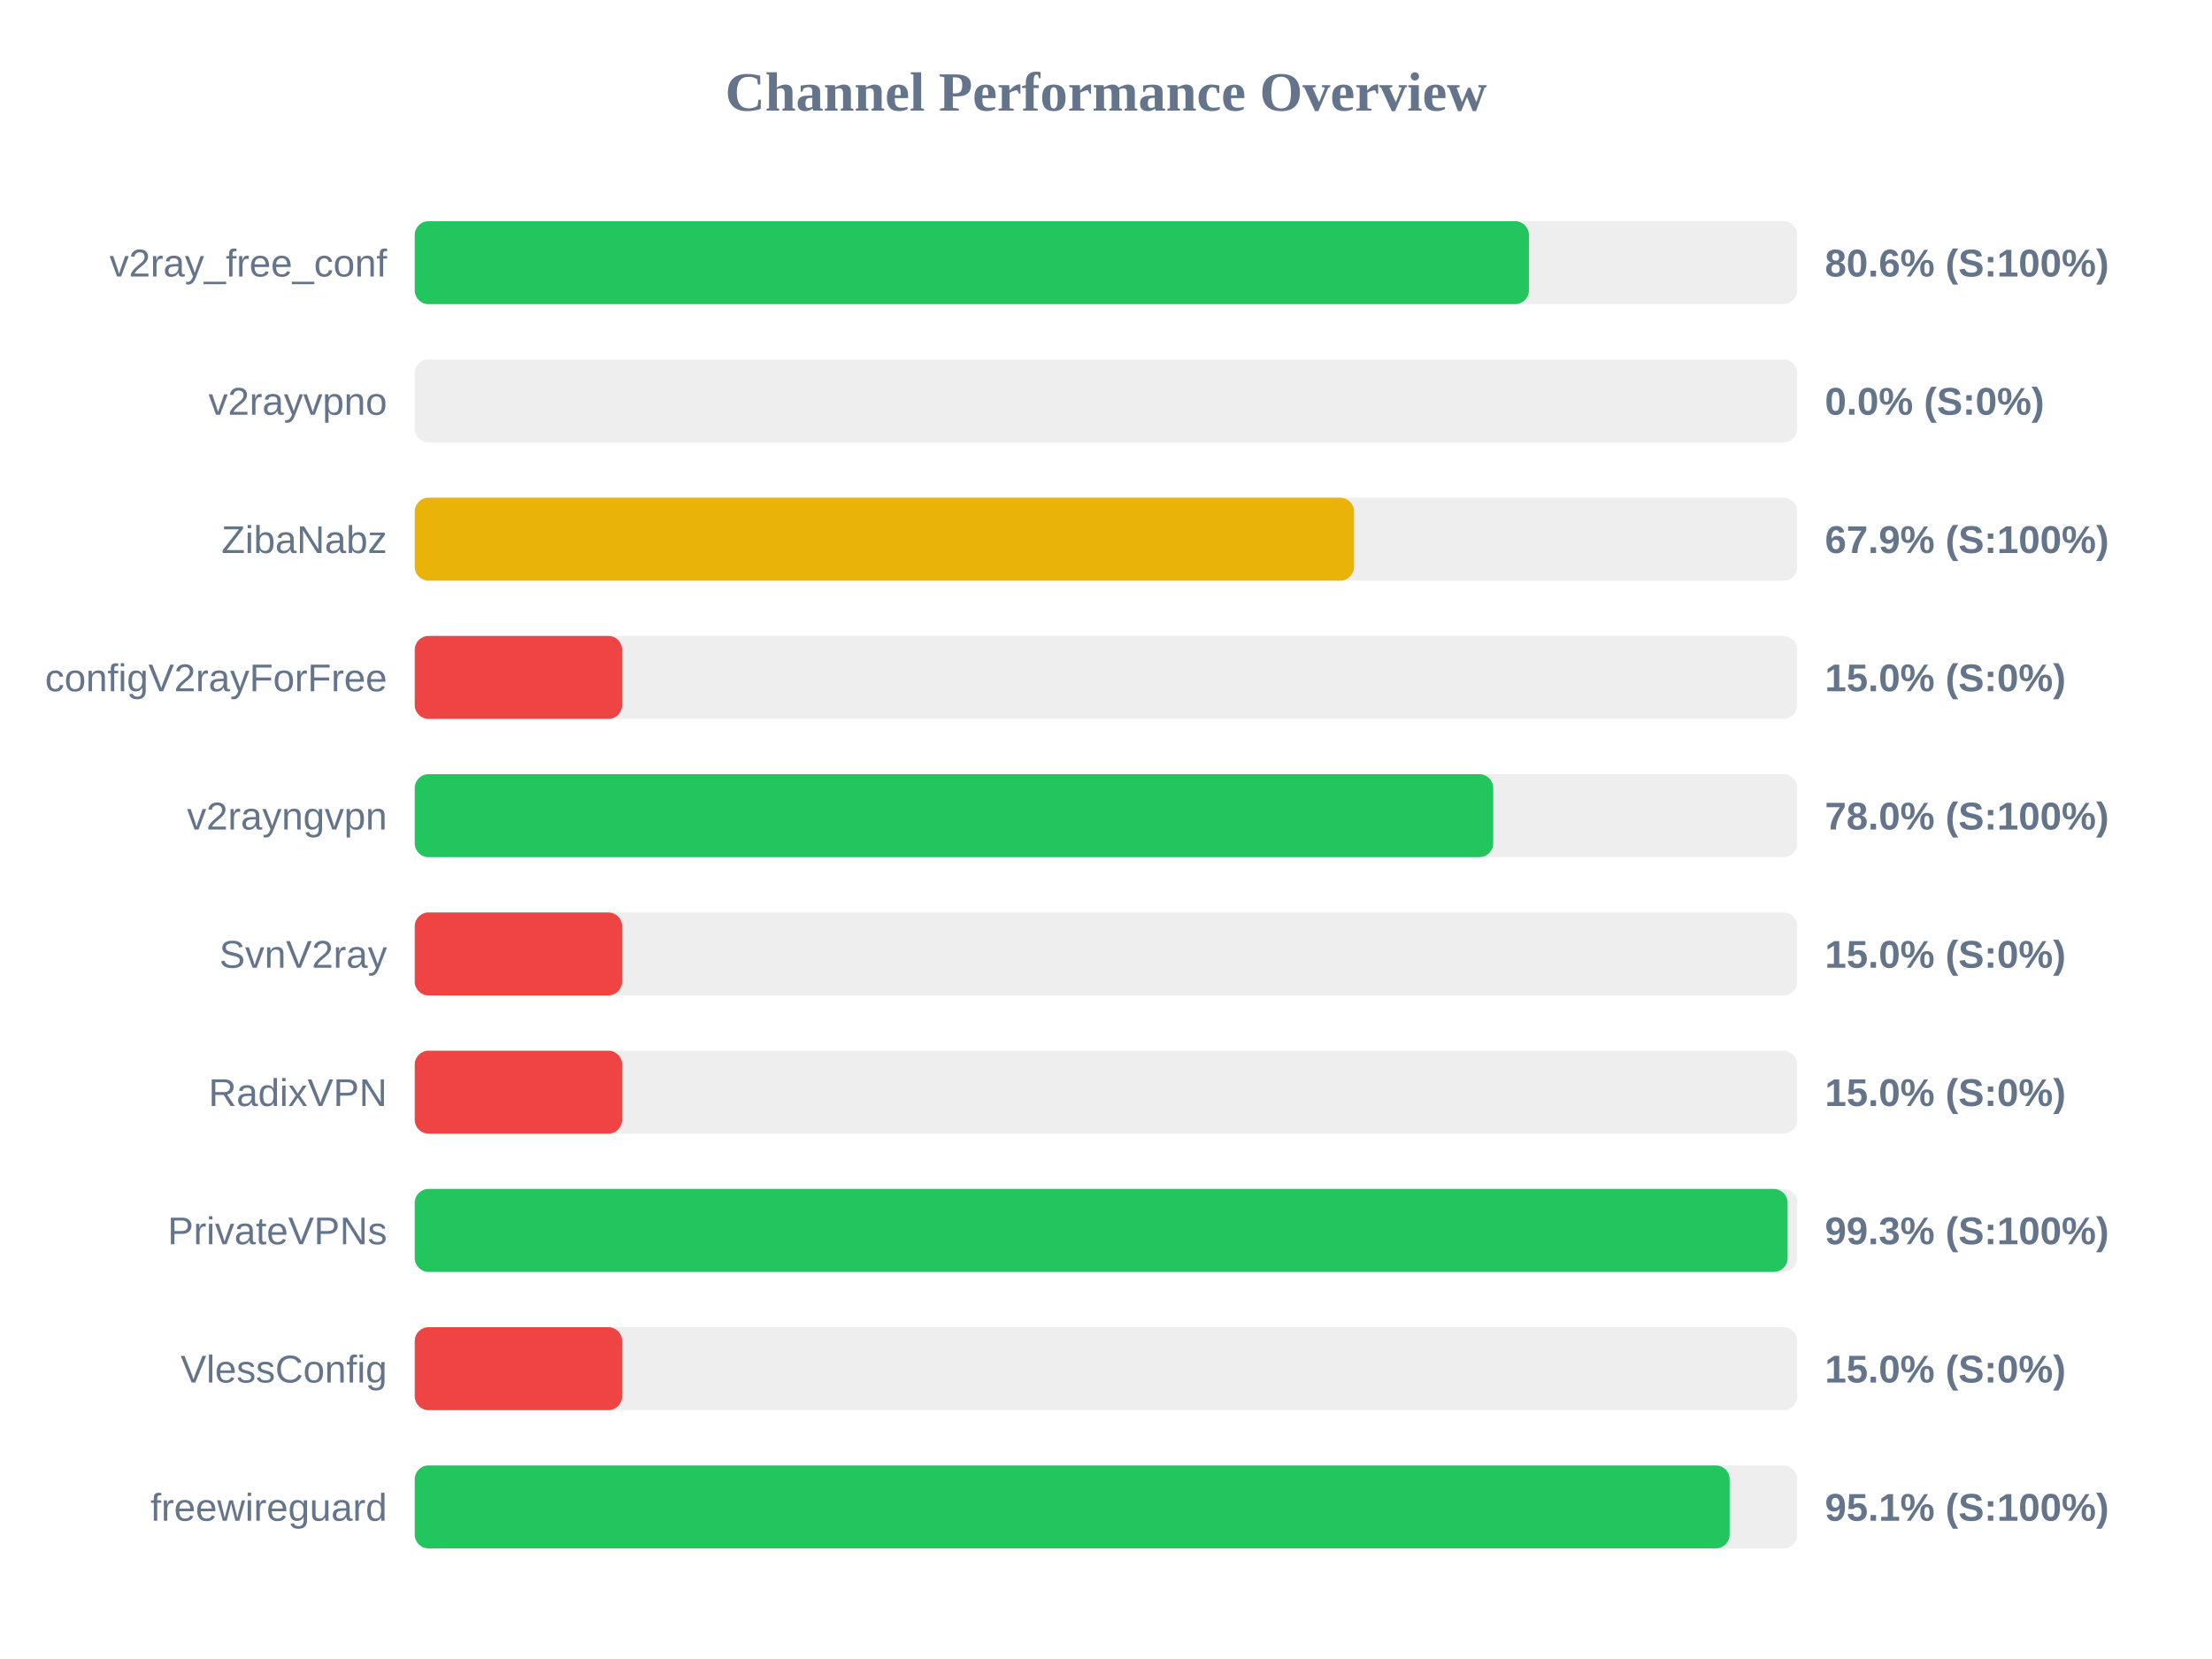
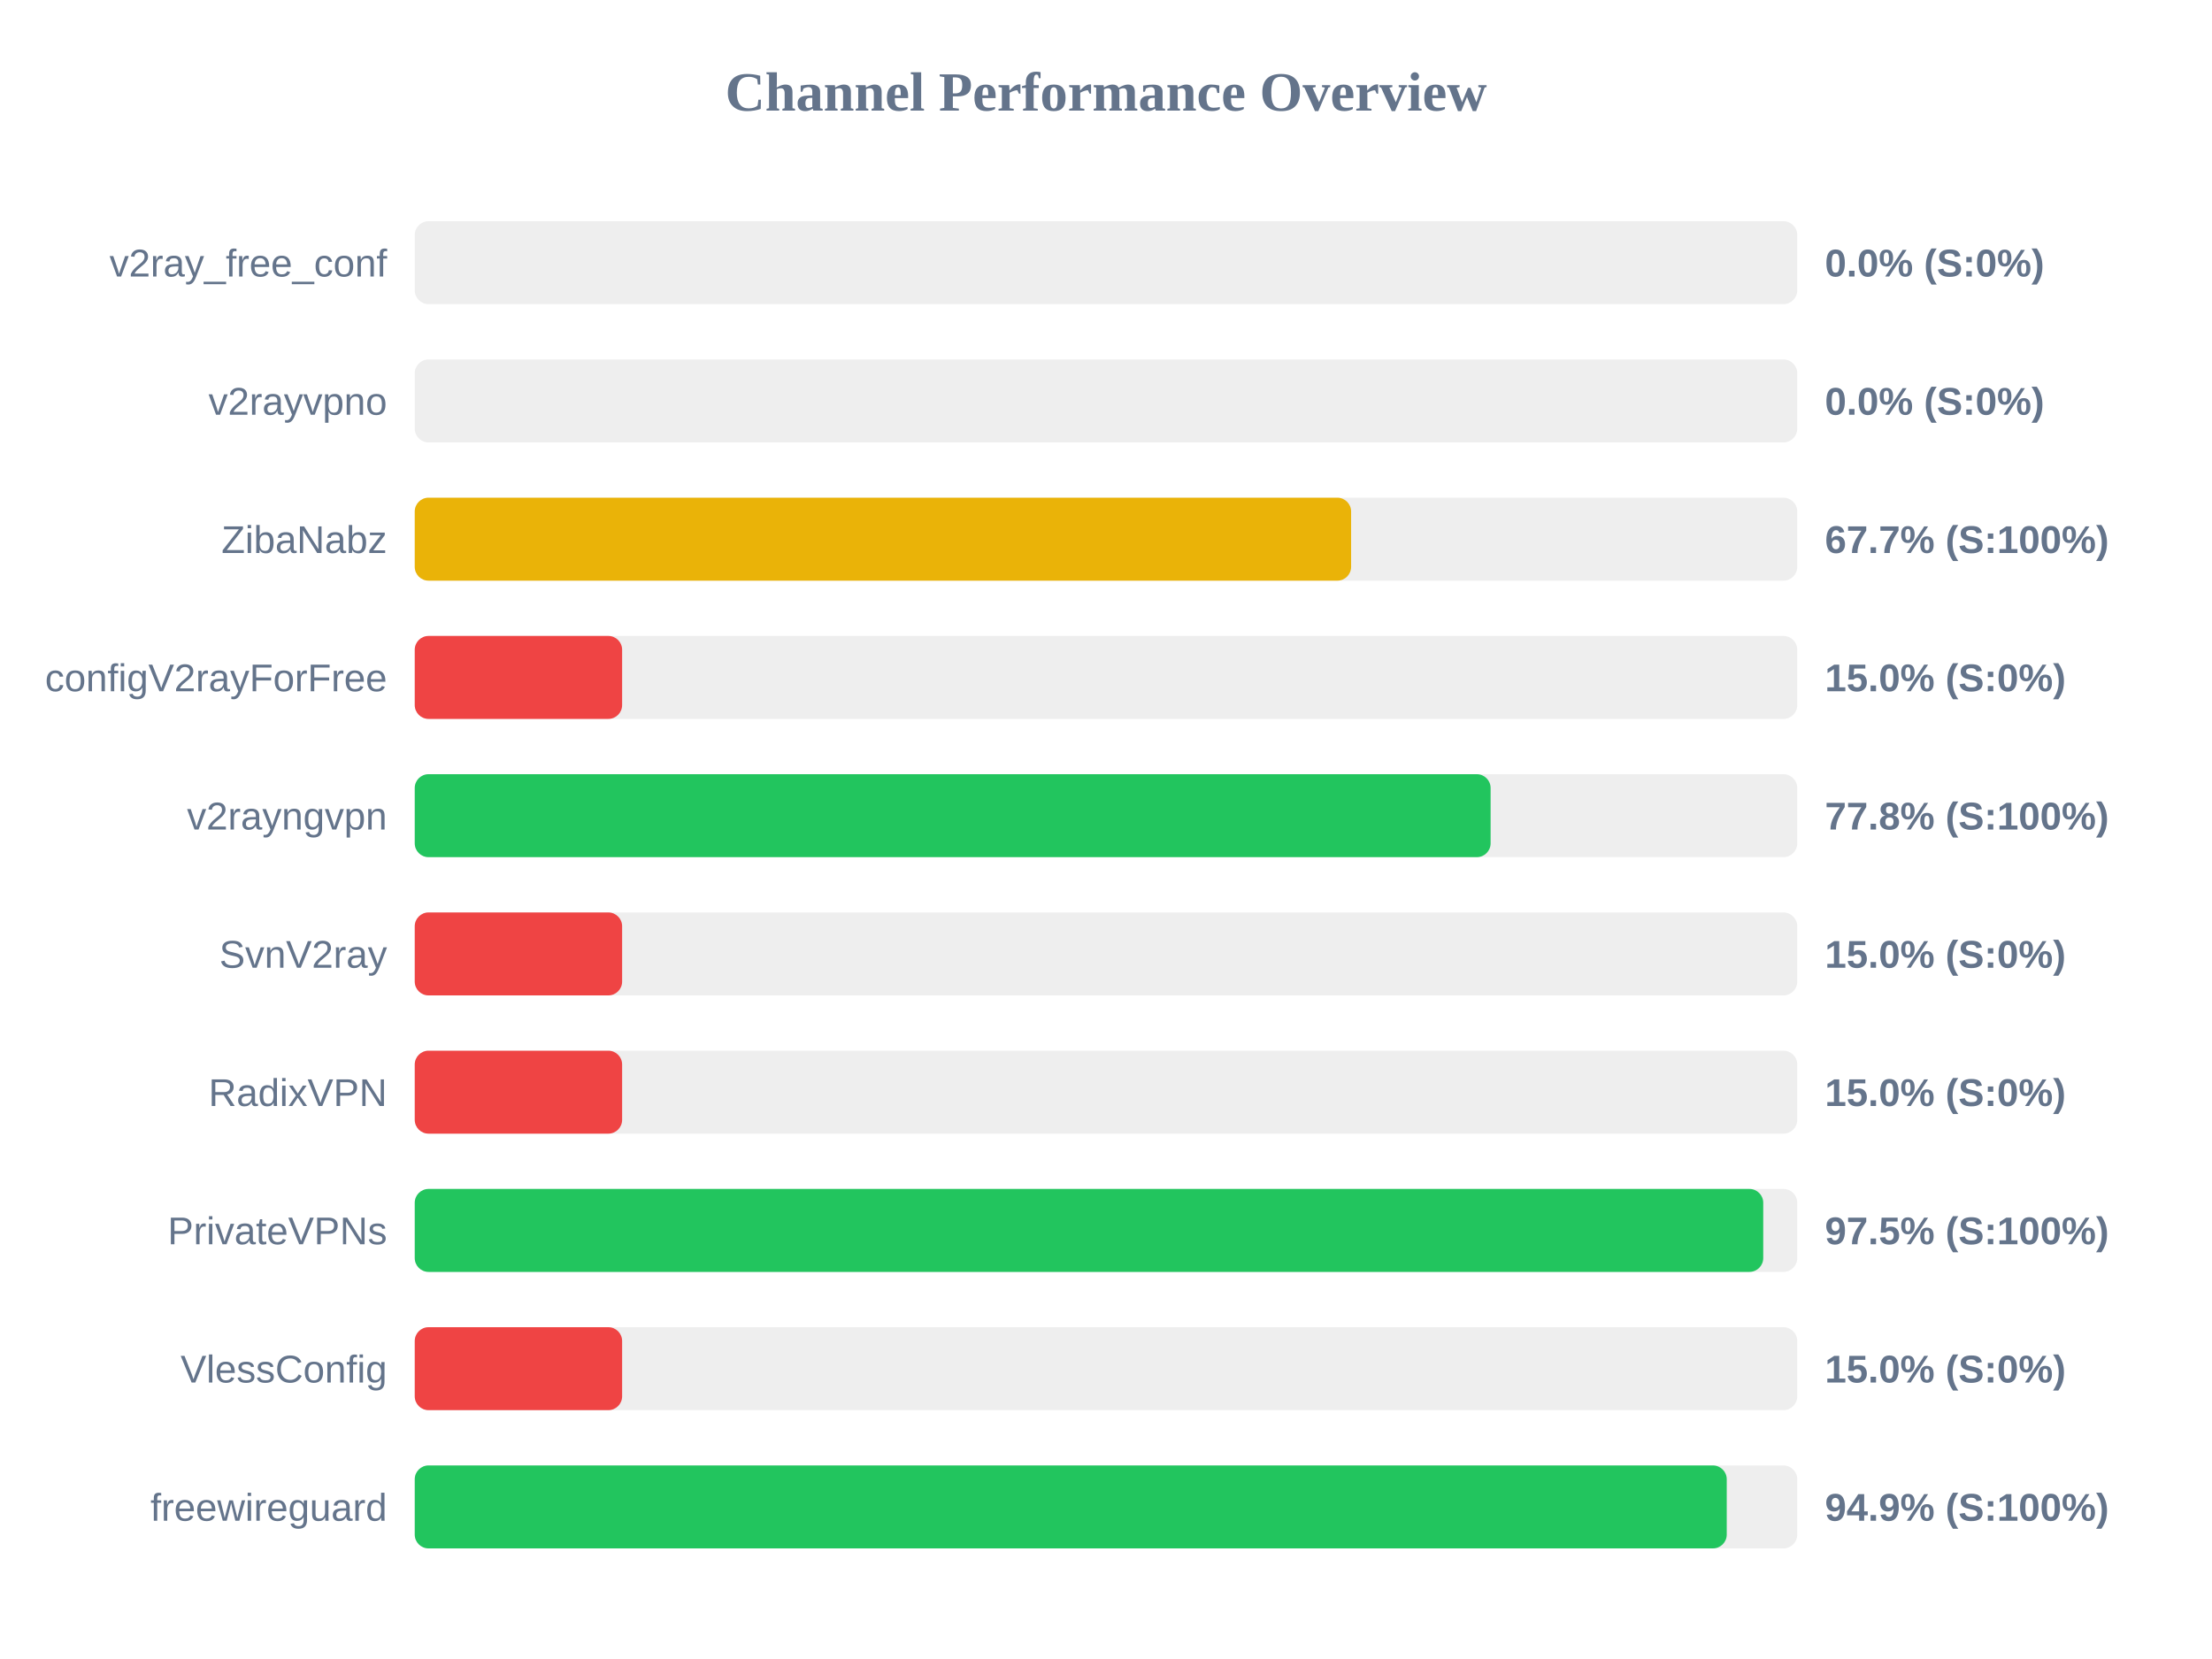
<svg xmlns="http://www.w3.org/2000/svg" width="800" height="600" version="1.1">
  <style>
        .row { font: 14px Arial; fill: #64748b; }
        .score { font: bold 14px Arial; fill: #64748b; }
    </style>
  <text x="400" y="40" text-anchor="middle" font-size="20px" font-weight="bold" fill="#64748b">Channel Performance Overview</text>
  <rect x="150" y="80" width="500" height="30" fill="#eee" rx="5" />
-   <rect x="150" y="80" width="402.95" height="30" fill="#22c55e" rx="5" />
+   <rect x="150" y="80" width="0.0" height="30" fill="#ef4444" rx="5" />
  <text x="140" y="100" text-anchor="end" class="row">v2ray_free_conf</text>
-   <text x="660" y="100" text-anchor="start" class="score">80.6% (S:100%)</text>
+   <text x="660" y="100" text-anchor="start" class="score">0.0% (S:0%)</text>
  <rect x="150" y="130" width="500" height="30" fill="#eee" rx="5" />
  <rect x="150" y="130" width="0.0" height="30" fill="#ef4444" rx="5" />
  <text x="140" y="150" text-anchor="end" class="row">v2rayvpno</text>
  <text x="660" y="150" text-anchor="start" class="score">0.0% (S:0%)</text>
  <rect x="150" y="180" width="500" height="30" fill="#eee" rx="5" />
-   <rect x="150" y="180" width="339.7" height="30" fill="#eab308" rx="5" />
+   <rect x="150" y="180" width="338.65" height="30" fill="#eab308" rx="5" />
  <text x="140" y="200" text-anchor="end" class="row">ZibaNabz</text>
-   <text x="660" y="200" text-anchor="start" class="score">67.9% (S:100%)</text>
+   <text x="660" y="200" text-anchor="start" class="score">67.7% (S:100%)</text>
  <rect x="150" y="230" width="500" height="30" fill="#eee" rx="5" />
  <rect x="150" y="230" width="75.0" height="30" fill="#ef4444" rx="5" />
  <text x="140" y="250" text-anchor="end" class="row">configV2rayForFree</text>
  <text x="660" y="250" text-anchor="start" class="score">15.0% (S:0%)</text>
  <rect x="150" y="280" width="500" height="30" fill="#eee" rx="5" />
-   <rect x="150" y="280" width="390.05" height="30" fill="#22c55e" rx="5" />
+   <rect x="150" y="280" width="389.1" height="30" fill="#22c55e" rx="5" />
  <text x="140" y="300" text-anchor="end" class="row">v2rayngvpn</text>
-   <text x="660" y="300" text-anchor="start" class="score">78.0% (S:100%)</text>
+   <text x="660" y="300" text-anchor="start" class="score">77.8% (S:100%)</text>
  <rect x="150" y="330" width="500" height="30" fill="#eee" rx="5" />
  <rect x="150" y="330" width="75.0" height="30" fill="#ef4444" rx="5" />
  <text x="140" y="350" text-anchor="end" class="row">SvnV2ray</text>
  <text x="660" y="350" text-anchor="start" class="score">15.0% (S:0%)</text>
  <rect x="150" y="380" width="500" height="30" fill="#eee" rx="5" />
  <rect x="150" y="380" width="75.0" height="30" fill="#ef4444" rx="5" />
  <text x="140" y="400" text-anchor="end" class="row">RadixVPN</text>
  <text x="660" y="400" text-anchor="start" class="score">15.0% (S:0%)</text>
  <rect x="150" y="430" width="500" height="30" fill="#eee" rx="5" />
-   <rect x="150" y="430" width="496.5" height="30" fill="#22c55e" rx="5" />
+   <rect x="150" y="430" width="487.7" height="30" fill="#22c55e" rx="5" />
  <text x="140" y="450" text-anchor="end" class="row">PrivateVPNs</text>
-   <text x="660" y="450" text-anchor="start" class="score">99.3% (S:100%)</text>
+   <text x="660" y="450" text-anchor="start" class="score">97.5% (S:100%)</text>
  <rect x="150" y="480" width="500" height="30" fill="#eee" rx="5" />
  <rect x="150" y="480" width="75.0" height="30" fill="#ef4444" rx="5" />
  <text x="140" y="500" text-anchor="end" class="row">VlessConfig</text>
  <text x="660" y="500" text-anchor="start" class="score">15.0% (S:0%)</text>
  <rect x="150" y="530" width="500" height="30" fill="#eee" rx="5" />
-   <rect x="150" y="530" width="475.55" height="30" fill="#22c55e" rx="5" />
+   <rect x="150" y="530" width="474.5" height="30" fill="#22c55e" rx="5" />
  <text x="140" y="550" text-anchor="end" class="row">freewireguard</text>
-   <text x="660" y="550" text-anchor="start" class="score">95.1% (S:100%)</text>
+   <text x="660" y="550" text-anchor="start" class="score">94.9% (S:100%)</text>
</svg>
